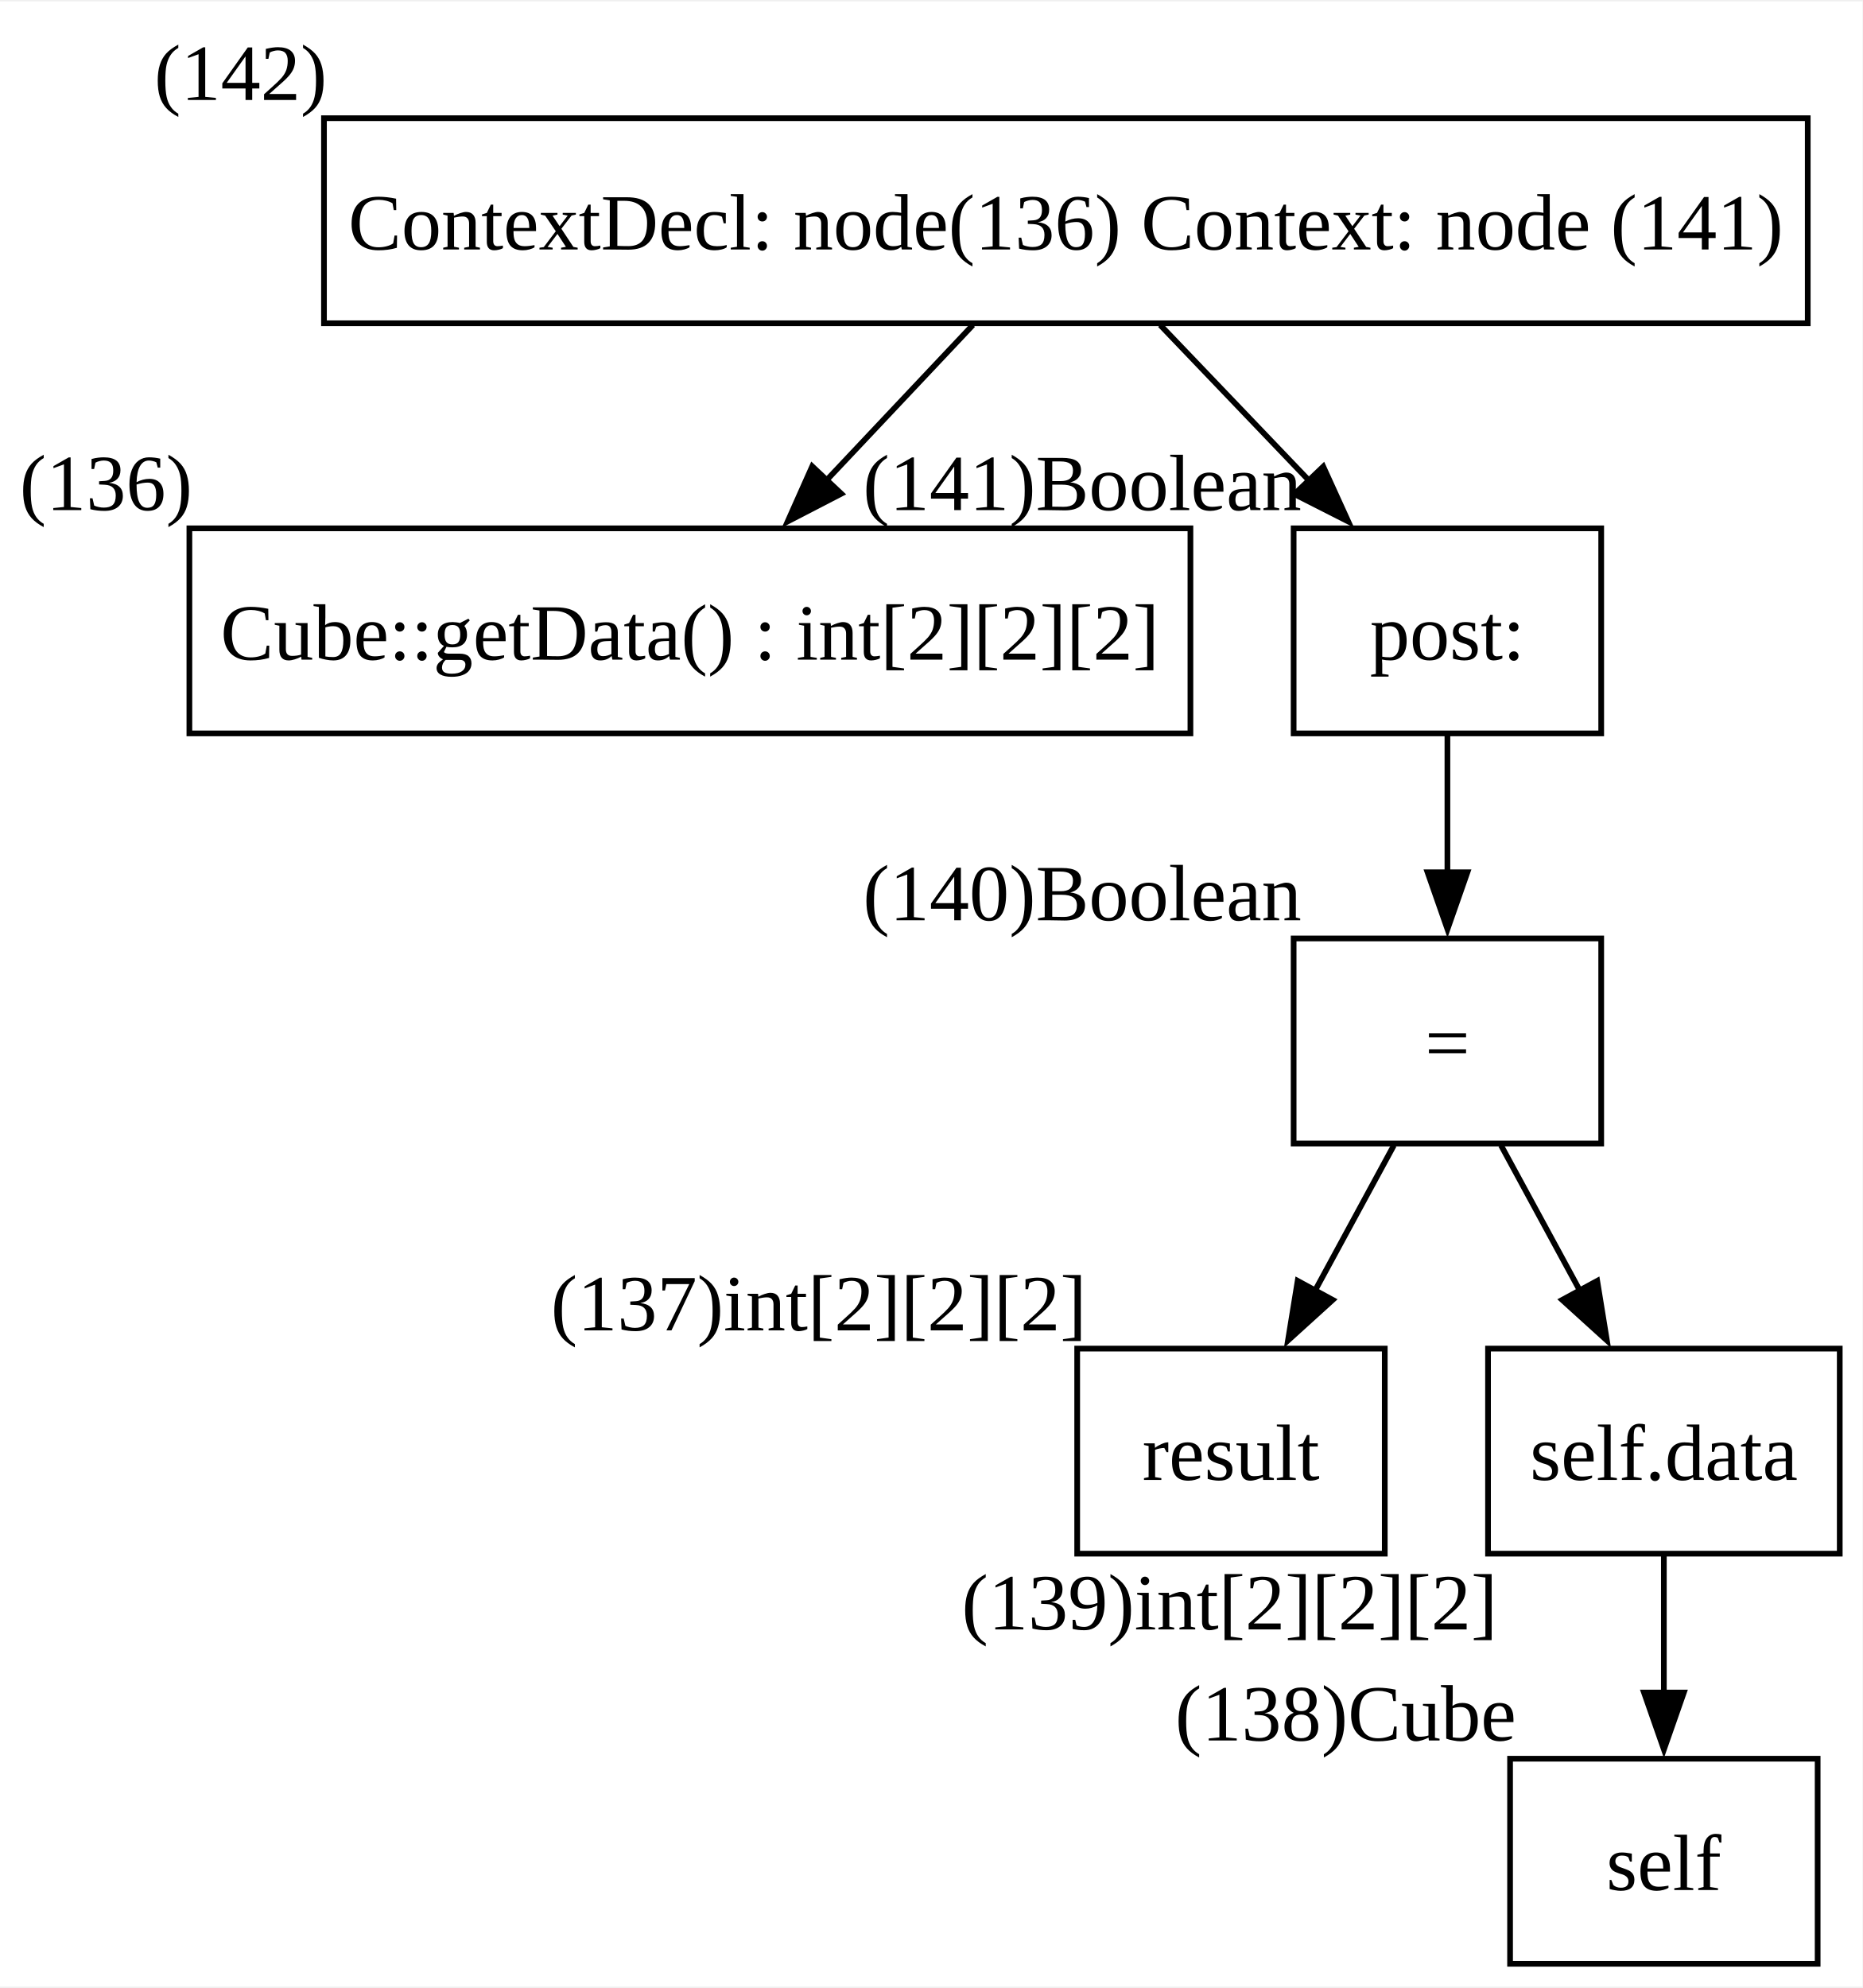
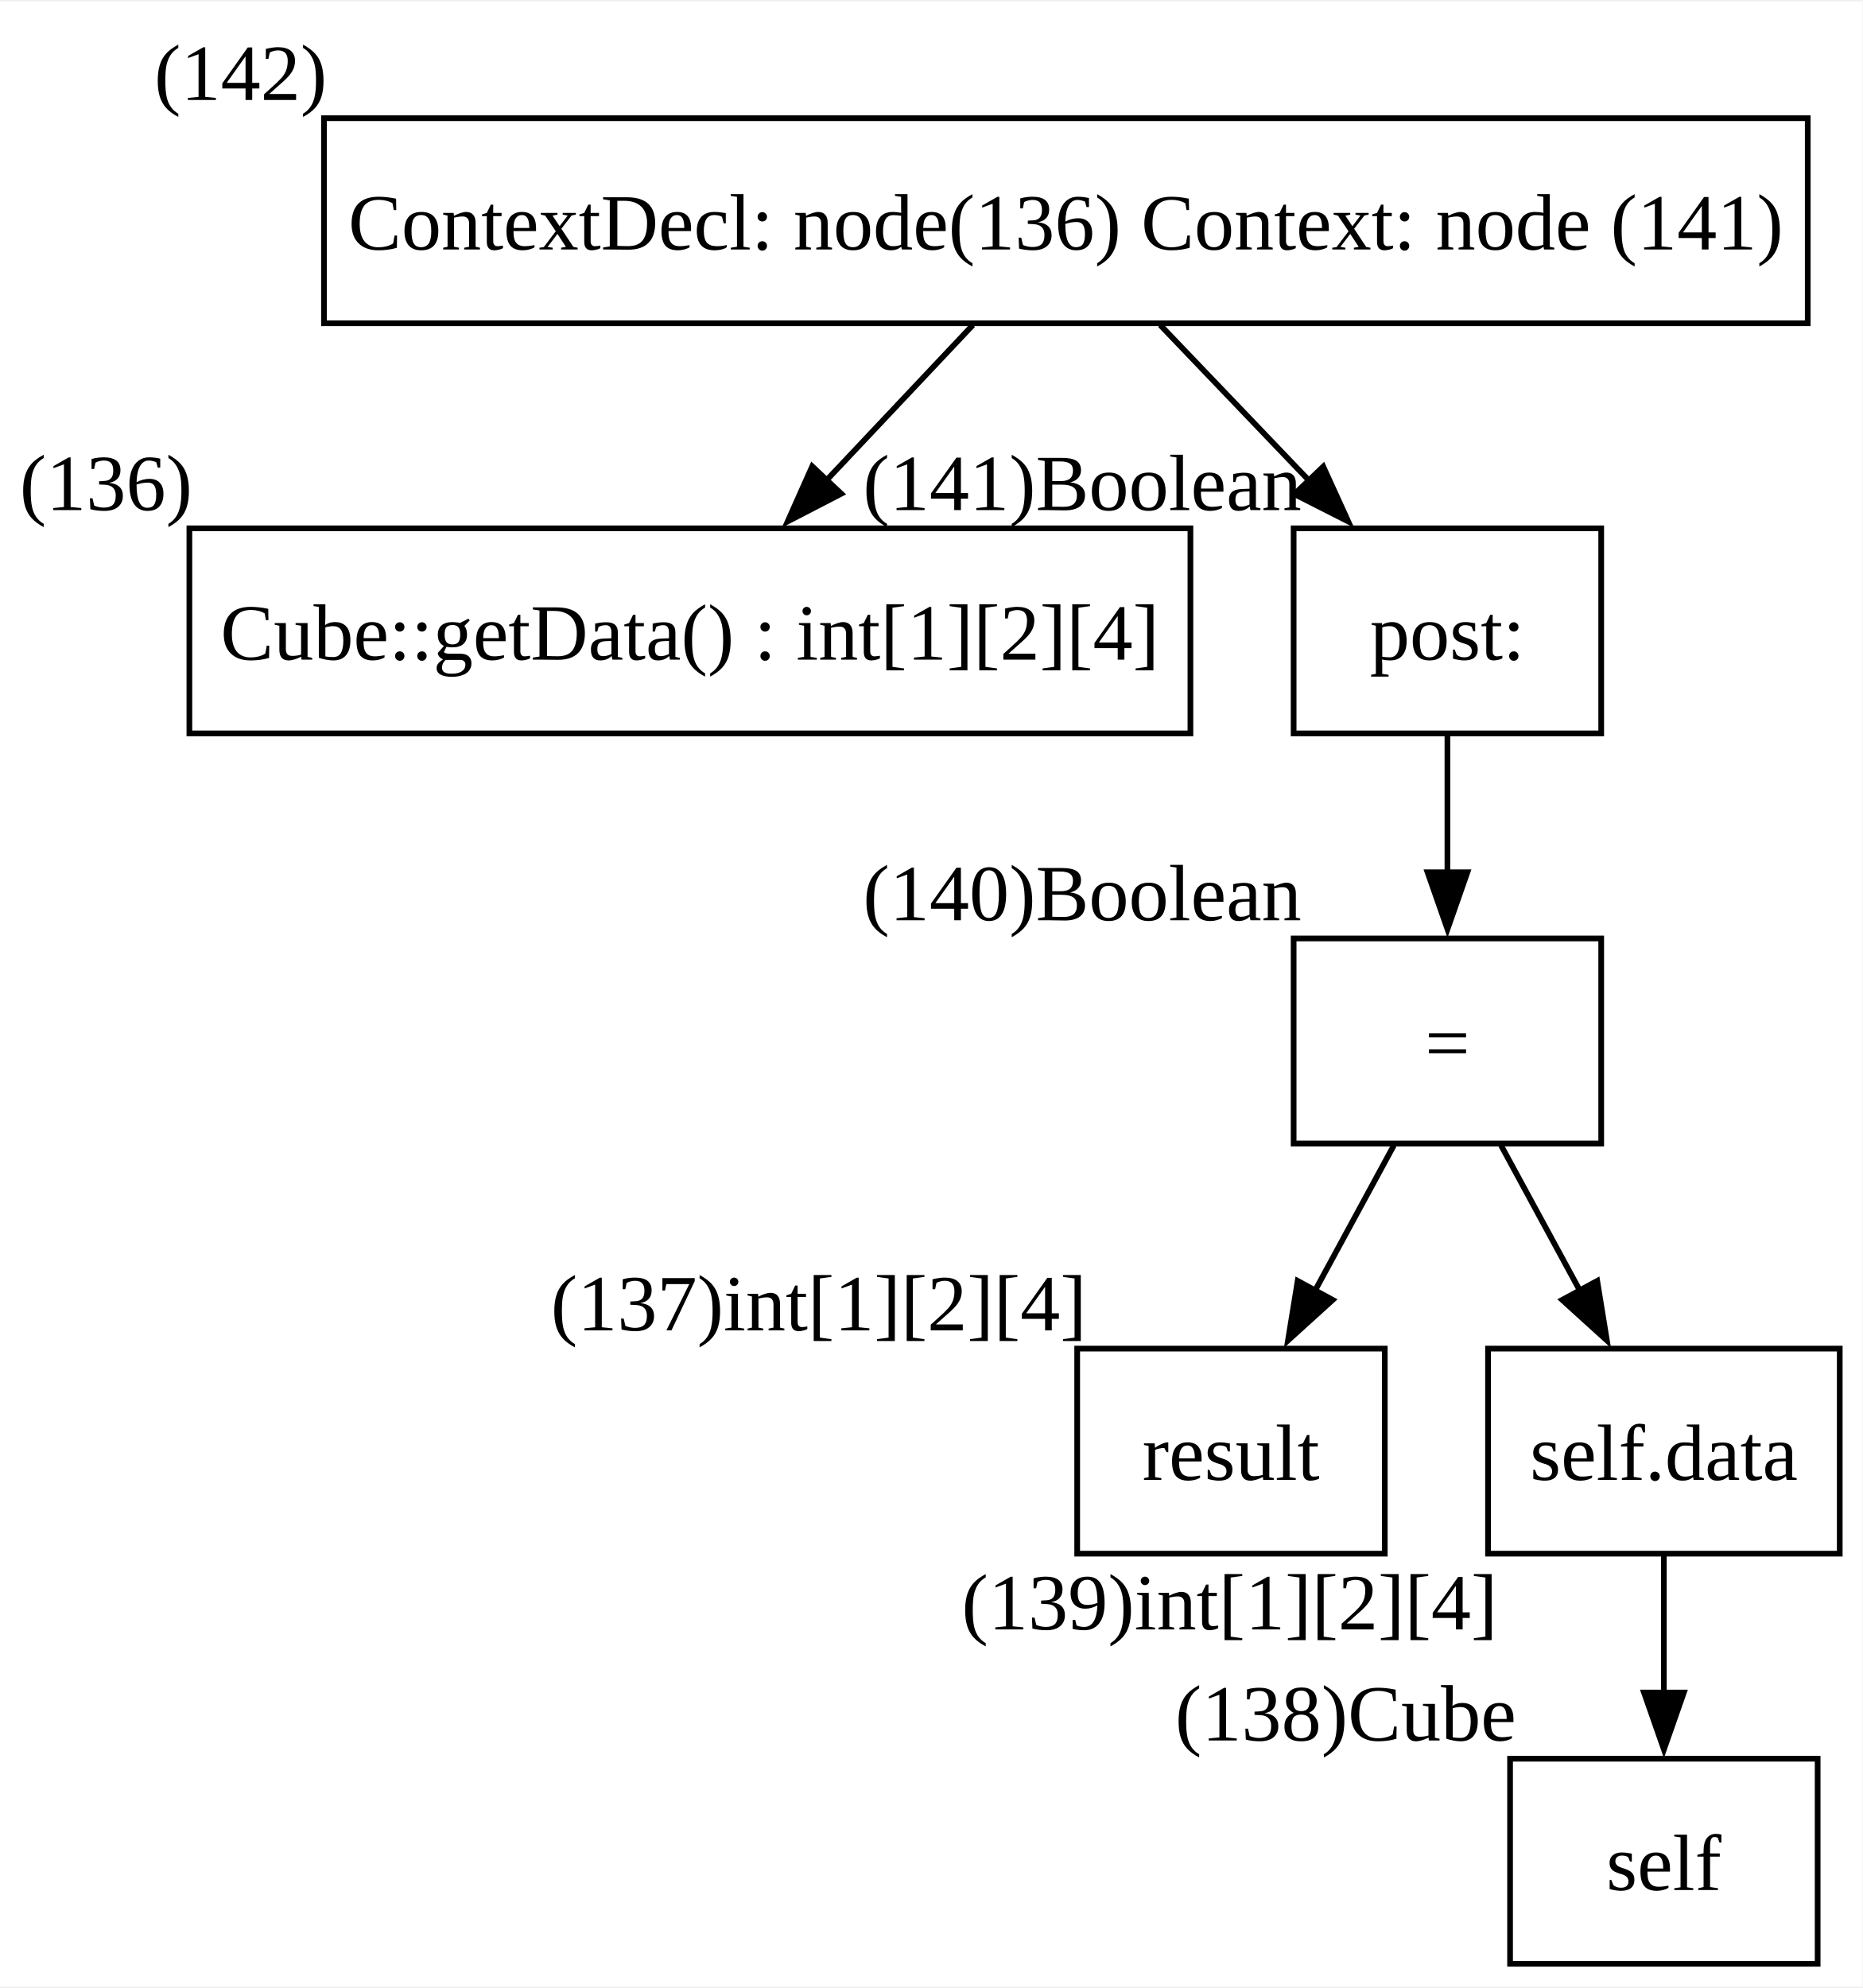
<svg xmlns="http://www.w3.org/2000/svg" width="327pt" height="349pt" viewBox="0.00 0.00 327.00 348.50">
  <g id="graph0" class="graph" transform="scale(1 1) rotate(0) translate(4 344.5)">
    <polygon fill="white" stroke="none" points="-4,4 -4,-344.5 323,-344.5 323,4 -4,4" />
    <g id="node1" class="node">
      <polygon fill="none" stroke="black" points="313.38,-324 52.88,-324 52.88,-288 313.38,-288 313.38,-324" />
      <text text-anchor="middle" x="183.12" y="-300.95" font-family="Times New Roman,serif" font-size="14.00">ContextDecl: node(136) Context: node (141)</text>
      <text text-anchor="middle" x="38.25" y="-327.2" font-family="Times New Roman,serif" font-size="14.00">(142)</text>
    </g>
    <g id="node2" class="node">
      <polygon fill="none" stroke="black" points="205,-252 29.25,-252 29.25,-216 205,-216 205,-252" />
-       <text text-anchor="middle" x="117.12" y="-228.95" font-family="Times New Roman,serif" font-size="14.00">Cube::getData() : int[2][2][2]</text>
+       <text text-anchor="middle" x="117.12" y="-228.95" font-family="Times New Roman,serif" font-size="14.00">Cube::getData() : int[1][2][4]</text>
      <text text-anchor="middle" x="14.62" y="-255.2" font-family="Times New Roman,serif" font-size="14.00">(136)</text>
    </g>
    <g id="edge1" class="edge">
      <path fill="none" stroke="black" d="M166.81,-287.7C159.06,-279.47 149.64,-269.48 141.09,-260.42" />
      <polygon fill="black" stroke="black" points="143.7,-258.08 134.29,-253.21 138.6,-262.88 143.7,-258.08" />
    </g>
    <g id="node3" class="node">
      <polygon fill="none" stroke="black" points="277.12,-252 223.12,-252 223.12,-216 277.12,-216 277.12,-252" />
      <text text-anchor="middle" x="250.12" y="-228.95" font-family="Times New Roman,serif" font-size="14.00"> post:</text>
      <text text-anchor="middle" x="186" y="-255.2" font-family="Times New Roman,serif" font-size="14.00">(141)Boolean</text>
    </g>
    <g id="edge2" class="edge">
      <path fill="none" stroke="black" d="M199.69,-287.7C207.56,-279.47 217.12,-269.48 225.79,-260.42" />
      <polygon fill="black" stroke="black" points="228.32,-262.84 232.71,-253.2 223.26,-258 228.32,-262.84" />
    </g>
    <g id="node4" class="node">
      <polygon fill="none" stroke="black" points="277.12,-180 223.12,-180 223.12,-144 277.12,-144 277.12,-180" />
      <text text-anchor="middle" x="250.12" y="-156.95" font-family="Times New Roman,serif" font-size="14.00">=</text>
      <text text-anchor="middle" x="186" y="-183.2" font-family="Times New Roman,serif" font-size="14.00">(140)Boolean</text>
    </g>
    <g id="edge3" class="edge">
      <path fill="none" stroke="black" d="M250.12,-215.7C250.12,-208.41 250.12,-199.73 250.12,-191.54" />
      <polygon fill="black" stroke="black" points="253.63,-191.62 250.13,-181.62 246.63,-191.62 253.63,-191.62" />
    </g>
    <g id="node5" class="node">
      <polygon fill="none" stroke="black" points="239.12,-108 185.12,-108 185.12,-72 239.12,-72 239.12,-108" />
      <text text-anchor="middle" x="212.12" y="-84.95" font-family="Times New Roman,serif" font-size="14.00">result</text>
-       <text text-anchor="middle" x="139.75" y="-111.2" font-family="Times New Roman,serif" font-size="14.00">(137)int[2][2][2]</text>
+       <text text-anchor="middle" x="139.75" y="-111.2" font-family="Times New Roman,serif" font-size="14.00">(137)int[1][2][4]</text>
    </g>
    <g id="edge4" class="edge">
      <path fill="none" stroke="black" d="M240.73,-143.7C236.54,-135.98 231.51,-126.71 226.84,-118.11" />
      <polygon fill="black" stroke="black" points="229.98,-116.55 222.13,-109.43 223.83,-119.89 229.98,-116.55" />
    </g>
    <g id="node6" class="node">
      <polygon fill="none" stroke="black" points="319,-108 257.25,-108 257.25,-72 319,-72 319,-108" />
      <text text-anchor="middle" x="288.12" y="-84.95" font-family="Times New Roman,serif" font-size="14.00">self.data</text>
-       <text text-anchor="middle" x="211.88" y="-58.7" font-family="Times New Roman,serif" font-size="14.00">(139)int[2][2][2]</text>
+       <text text-anchor="middle" x="211.88" y="-58.7" font-family="Times New Roman,serif" font-size="14.00">(139)int[1][2][4]</text>
    </g>
    <g id="edge5" class="edge">
      <path fill="none" stroke="black" d="M259.52,-143.7C263.71,-135.98 268.74,-126.71 273.41,-118.11" />
      <polygon fill="black" stroke="black" points="276.42,-119.89 278.12,-109.43 270.27,-116.55 276.42,-119.89" />
    </g>
    <g id="node7" class="node">
      <polygon fill="none" stroke="black" points="315.12,-36 261.12,-36 261.12,0 315.12,0 315.12,-36" />
      <text text-anchor="middle" x="288.12" y="-12.95" font-family="Times New Roman,serif" font-size="14.00">self</text>
      <text text-anchor="middle" x="232.25" y="-39.2" font-family="Times New Roman,serif" font-size="14.00">(138)Cube</text>
    </g>
    <g id="edge6" class="edge">
      <path fill="none" stroke="black" d="M288.12,-71.7C288.12,-64.41 288.12,-55.73 288.12,-47.54" />
      <polygon fill="black" stroke="black" points="291.63,-47.62 288.13,-37.62 284.63,-47.62 291.63,-47.62" />
    </g>
  </g>
</svg>
